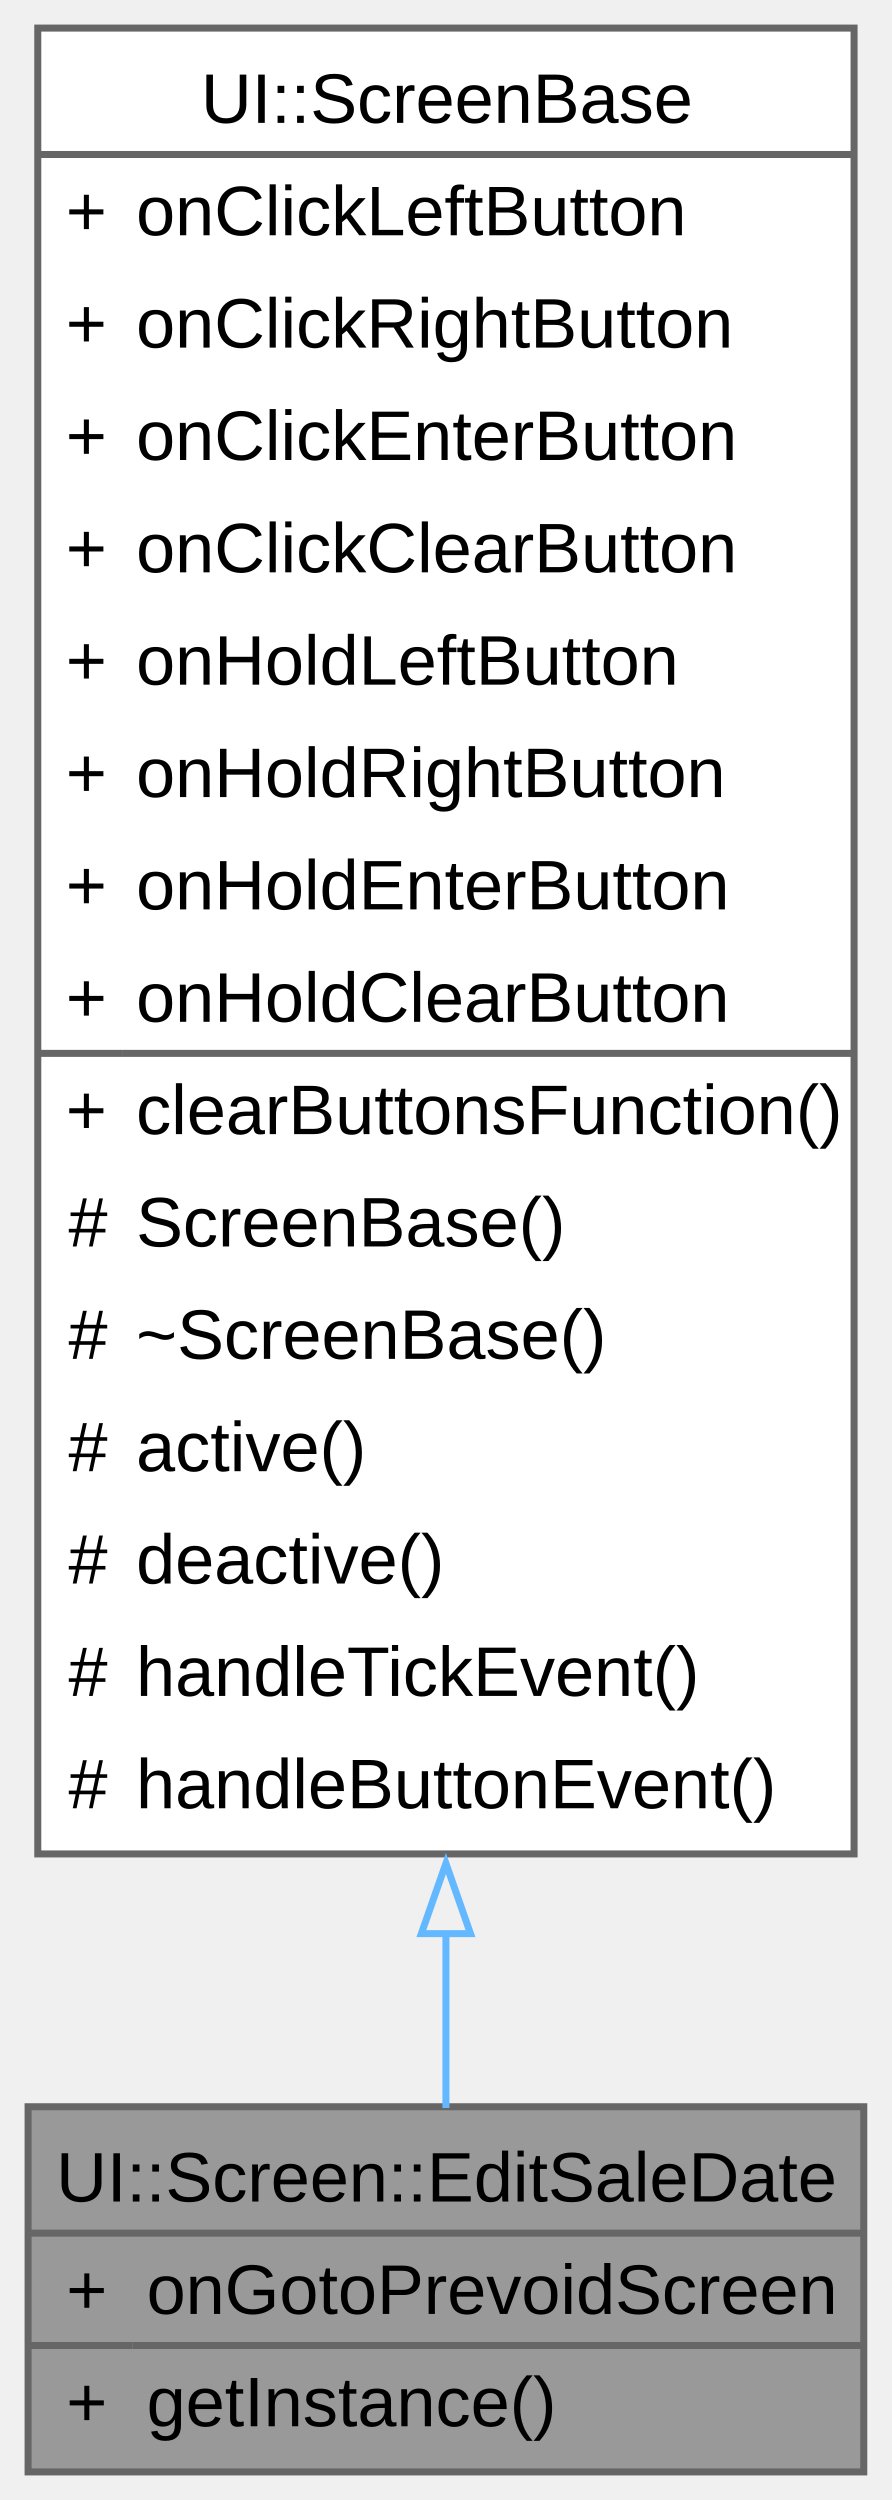
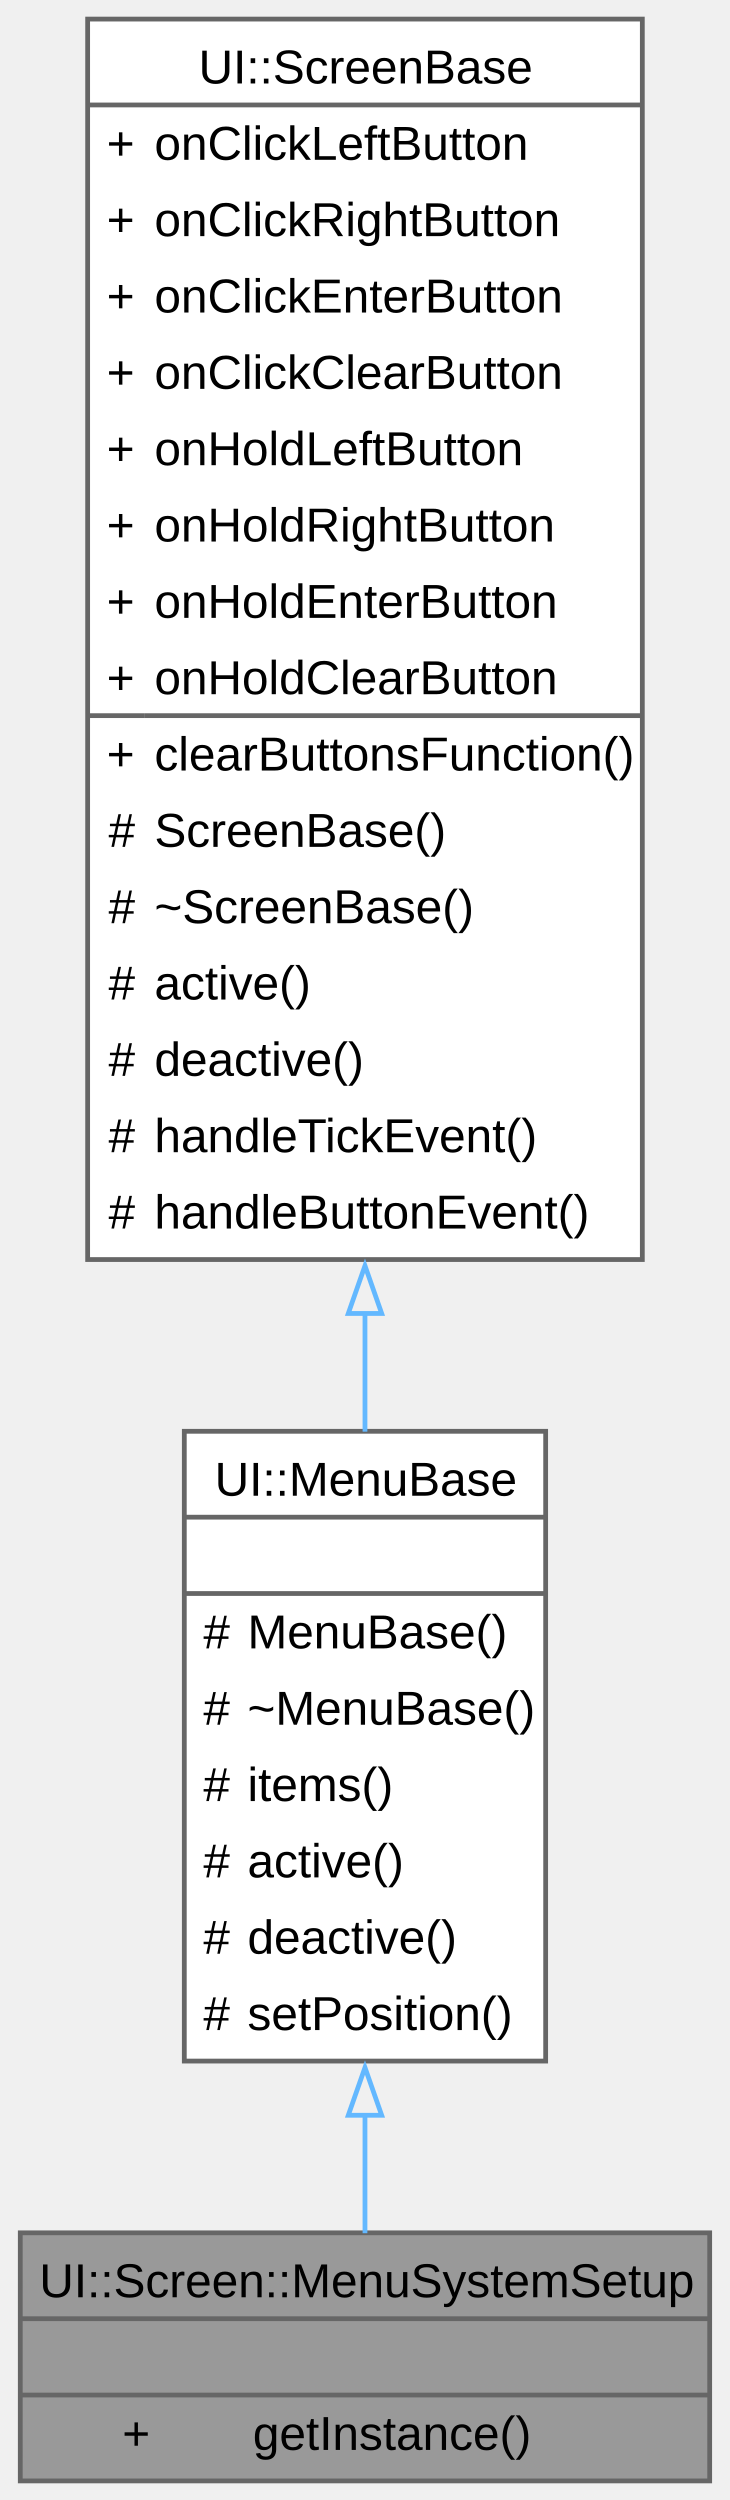
- <svg xmlns="http://www.w3.org/2000/svg" xmlns:xlink="http://www.w3.org/1999/xlink" width="127pt" height="356pt" viewBox="0.00 0.00 127.00 356.00">
-   <g id="graph0" class="graph" transform="scale(1 1) rotate(0) translate(4 352)">
+ <svg xmlns="http://www.w3.org/2000/svg" xmlns:xlink="http://www.w3.org/1999/xlink" width="153pt" height="524pt" viewBox="0.00 0.00 152.50 524.00">
+   <g id="graph0" class="graph" transform="scale(1 1) rotate(0) translate(4 520)">
    <g id="Node000001" class="node">
      <g id="a_Node000001">
-         <a xlink:title="A class representing the screen for editing sale dates.">
-           <polygon fill="#999999" stroke="none" points="119,-52 0,-52 0,0 119,0 119,-52" />
-           <text text-anchor="start" x="4" y="-38.5" font-family="Arial" font-size="10.00">UI::Screen::EditSaleDate</text>
-           <text text-anchor="start" x="5.44" y="-22.5" font-family="Arial" font-size="10.00">+</text>
-           <text text-anchor="start" x="16.88" y="-22.5" font-family="Arial" font-size="10.00">onGotoPrevoidScreen</text>
-           <text text-anchor="start" x="5.44" y="-6.5" font-family="Arial" font-size="10.00">+</text>
-           <text text-anchor="start" x="16.88" y="-6.5" font-family="Arial" font-size="10.00">getInstance()</text>
-           <polygon fill="#666666" stroke="#666666" points="0,-34 0,-34 119,-34 119,-34 0,-34" />
-           <polygon fill="#666666" stroke="#666666" points="0,-18 0,-18 14.88,-18 14.88,-18 0,-18" />
-           <polygon fill="#666666" stroke="#666666" points="14.88,-18 14.88,-18 119,-18 119,-18 14.88,-18" />
-           <polygon fill="none" stroke="#666666" points="0,0 0,-52 119,-52 119,0 0,0" />
+         <a xlink:title="A class for setting up the system menu in the UI.">
+           <polygon fill="#999999" stroke="none" points="144.5,-52 0,-52 0,0 144.5,0 144.5,-52" />
+           <text text-anchor="start" x="4" y="-38.5" font-family="Arial" font-size="10.00">UI::Screen::MenuSystemSetup</text>
+           <text text-anchor="start" x="70.75" y="-22.5" font-family="Arial" font-size="10.00"> </text>
+           <text text-anchor="start" x="21.38" y="-6.5" font-family="Arial" font-size="10.00">+</text>
+           <text text-anchor="start" x="48.75" y="-6.5" font-family="Arial" font-size="10.00">getInstance()</text>
+           <polygon fill="#666666" stroke="#666666" points="0,-34 0,-34 144.5,-34 144.5,-34 0,-34" />
+           <polygon fill="#666666" stroke="#666666" points="0,-18 0,-18 144.5,-18 144.5,-18 0,-18" />
+           <polygon fill="none" stroke="#666666" points="0,0 0,-52 144.5,-52 144.5,0 0,0" />
        </a>
      </g>
    </g>
    <g id="Node000002" class="node">
      <g id="a_Node000002">
-         <a xlink:href="../../d7/db5/a00472.html" target="_top" xlink:title="A base class for screen components in the UI.">
-           <polygon fill="white" stroke="none" points="117.62,-348 1.38,-348 1.38,-88 117.62,-88 117.62,-348" />
-           <text text-anchor="start" x="24.62" y="-334.5" font-family="Arial" font-size="10.00">UI::ScreenBase</text>
-           <text text-anchor="start" x="5.38" y="-318.5" font-family="Arial" font-size="10.00">+</text>
-           <text text-anchor="start" x="15.38" y="-318.5" font-family="Arial" font-size="10.00">onClickLeftButton</text>
-           <text text-anchor="start" x="5.38" y="-302.5" font-family="Arial" font-size="10.00">+</text>
-           <text text-anchor="start" x="15.38" y="-302.5" font-family="Arial" font-size="10.00">onClickRightButton</text>
-           <text text-anchor="start" x="5.38" y="-286.5" font-family="Arial" font-size="10.00">+</text>
-           <text text-anchor="start" x="15.38" y="-286.5" font-family="Arial" font-size="10.00">onClickEnterButton</text>
-           <text text-anchor="start" x="5.38" y="-270.5" font-family="Arial" font-size="10.00">+</text>
-           <text text-anchor="start" x="15.38" y="-270.5" font-family="Arial" font-size="10.00">onClickClearButton</text>
-           <text text-anchor="start" x="5.38" y="-254.5" font-family="Arial" font-size="10.00">+</text>
-           <text text-anchor="start" x="15.38" y="-254.5" font-family="Arial" font-size="10.00">onHoldLeftButton</text>
-           <text text-anchor="start" x="5.38" y="-238.5" font-family="Arial" font-size="10.00">+</text>
-           <text text-anchor="start" x="15.38" y="-238.5" font-family="Arial" font-size="10.00">onHoldRightButton</text>
-           <text text-anchor="start" x="5.38" y="-222.5" font-family="Arial" font-size="10.00">+</text>
-           <text text-anchor="start" x="15.38" y="-222.5" font-family="Arial" font-size="10.00">onHoldEnterButton</text>
-           <text text-anchor="start" x="5.38" y="-206.5" font-family="Arial" font-size="10.00">+</text>
-           <text text-anchor="start" x="15.38" y="-206.5" font-family="Arial" font-size="10.00">onHoldClearButton</text>
-           <text text-anchor="start" x="5.38" y="-190.5" font-family="Arial" font-size="10.00">+</text>
-           <text text-anchor="start" x="15.38" y="-190.5" font-family="Arial" font-size="10.00">clearButtonsFunction()</text>
-           <text text-anchor="start" x="5.75" y="-174.5" font-family="Arial" font-size="10.00">#</text>
-           <text text-anchor="start" x="15.38" y="-174.5" font-family="Arial" font-size="10.00">ScreenBase()</text>
-           <text text-anchor="start" x="5.75" y="-158.5" font-family="Arial" font-size="10.00">#</text>
-           <text text-anchor="start" x="15.38" y="-158.5" font-family="Arial" font-size="10.00">~ScreenBase()</text>
-           <text text-anchor="start" x="5.75" y="-142.5" font-family="Arial" font-size="10.00">#</text>
-           <text text-anchor="start" x="15.38" y="-142.5" font-family="Arial" font-size="10.00">active()</text>
-           <text text-anchor="start" x="5.75" y="-126.5" font-family="Arial" font-size="10.00">#</text>
-           <text text-anchor="start" x="15.38" y="-126.5" font-family="Arial" font-size="10.00">deactive()</text>
-           <text text-anchor="start" x="5.75" y="-110.5" font-family="Arial" font-size="10.00">#</text>
-           <text text-anchor="start" x="15.38" y="-110.5" font-family="Arial" font-size="10.00">handleTickEvent()</text>
-           <text text-anchor="start" x="5.75" y="-94.5" font-family="Arial" font-size="10.00">#</text>
-           <text text-anchor="start" x="15.38" y="-94.5" font-family="Arial" font-size="10.00">handleButtonEvent()</text>
-           <polygon fill="#666666" stroke="#666666" points="1.38,-330 1.38,-330 117.62,-330 117.62,-330 1.38,-330" />
-           <polygon fill="#666666" stroke="#666666" points="1.38,-202 1.38,-202 13.38,-202 13.38,-202 1.38,-202" />
-           <polygon fill="#666666" stroke="#666666" points="13.38,-202 13.38,-202 117.62,-202 117.62,-202 13.38,-202" />
-           <polygon fill="none" stroke="#666666" points="1.38,-88 1.38,-348 117.62,-348 117.62,-88 1.38,-88" />
+         <a xlink:href="../../d0/dc4/a00443.html" target="_top" xlink:title="A base class for creating menu components in the UI.">
+           <polygon fill="white" stroke="none" points="110.12,-220 34.38,-220 34.38,-88 110.12,-88 110.12,-220" />
+           <text text-anchor="start" x="40.75" y="-206.5" font-family="Arial" font-size="10.00">UI::MenuBase</text>
+           <text text-anchor="start" x="70.75" y="-190.5" font-family="Arial" font-size="10.00"> </text>
+           <text text-anchor="start" x="38.38" y="-174.5" font-family="Arial" font-size="10.00">#</text>
+           <text text-anchor="start" x="47.62" y="-174.5" font-family="Arial" font-size="10.00">MenuBase()</text>
+           <text text-anchor="start" x="38.38" y="-158.5" font-family="Arial" font-size="10.00">#</text>
+           <text text-anchor="start" x="47.62" y="-158.5" font-family="Arial" font-size="10.00">~MenuBase()</text>
+           <text text-anchor="start" x="38.38" y="-142.5" font-family="Arial" font-size="10.00">#</text>
+           <text text-anchor="start" x="47.62" y="-142.5" font-family="Arial" font-size="10.00">items()</text>
+           <text text-anchor="start" x="38.38" y="-126.5" font-family="Arial" font-size="10.00">#</text>
+           <text text-anchor="start" x="47.62" y="-126.5" font-family="Arial" font-size="10.00">active()</text>
+           <text text-anchor="start" x="38.38" y="-110.5" font-family="Arial" font-size="10.00">#</text>
+           <text text-anchor="start" x="47.62" y="-110.5" font-family="Arial" font-size="10.00">deactive()</text>
+           <text text-anchor="start" x="38.38" y="-94.5" font-family="Arial" font-size="10.00">#</text>
+           <text text-anchor="start" x="47.62" y="-94.5" font-family="Arial" font-size="10.00">setPosition()</text>
+           <polygon fill="#666666" stroke="#666666" points="34.38,-202 34.38,-202 110.12,-202 110.12,-202 34.38,-202" />
+           <polygon fill="#666666" stroke="#666666" points="34.38,-186 34.38,-186 110.12,-186 110.12,-186 34.38,-186" />
+           <polygon fill="none" stroke="#666666" points="34.38,-88 34.38,-220 110.12,-220 110.12,-88 34.38,-88" />
        </a>
      </g>
    </g>
    <g id="edge1_Node000001_Node000002" class="edge">
      <g id="a_edge1_Node000001_Node000002">
        <a xlink:title=" ">
-           <path fill="none" stroke="#63b8ff" d="M59.5,-76.94C59.5,-67.65 59.5,-59.11 59.5,-51.82" />
-           <polygon fill="none" stroke="#63b8ff" points="56,-76.65 59.5,-86.65 63,-76.65 56,-76.65" />
+           <path fill="none" stroke="#63b8ff" d="M72.25,-76.75C72.25,-67.85 72.25,-59.32 72.25,-51.92" />
+           <polygon fill="none" stroke="#63b8ff" points="68.75,-76.64 72.25,-86.64 75.75,-76.64 68.75,-76.64" />
+         </a>
+       </g>
+     </g>
+     <g id="Node000003" class="node">
+       <g id="a_Node000003">
+         <a xlink:href="../../d9/d69/a00451.html" target="_top" xlink:title="A base class for screen components in the UI.">
+           <polygon fill="white" stroke="none" points="130.38,-516 14.12,-516 14.12,-256 130.38,-256 130.38,-516" />
+           <text text-anchor="start" x="37.38" y="-502.5" font-family="Arial" font-size="10.00">UI::ScreenBase</text>
+           <text text-anchor="start" x="18.12" y="-486.5" font-family="Arial" font-size="10.00">+</text>
+           <text text-anchor="start" x="28.12" y="-486.5" font-family="Arial" font-size="10.00">onClickLeftButton</text>
+           <text text-anchor="start" x="18.12" y="-470.5" font-family="Arial" font-size="10.00">+</text>
+           <text text-anchor="start" x="28.12" y="-470.5" font-family="Arial" font-size="10.00">onClickRightButton</text>
+           <text text-anchor="start" x="18.12" y="-454.5" font-family="Arial" font-size="10.00">+</text>
+           <text text-anchor="start" x="28.12" y="-454.5" font-family="Arial" font-size="10.00">onClickEnterButton</text>
+           <text text-anchor="start" x="18.12" y="-438.5" font-family="Arial" font-size="10.00">+</text>
+           <text text-anchor="start" x="28.12" y="-438.5" font-family="Arial" font-size="10.00">onClickClearButton</text>
+           <text text-anchor="start" x="18.12" y="-422.5" font-family="Arial" font-size="10.00">+</text>
+           <text text-anchor="start" x="28.12" y="-422.5" font-family="Arial" font-size="10.00">onHoldLeftButton</text>
+           <text text-anchor="start" x="18.12" y="-406.5" font-family="Arial" font-size="10.00">+</text>
+           <text text-anchor="start" x="28.12" y="-406.5" font-family="Arial" font-size="10.00">onHoldRightButton</text>
+           <text text-anchor="start" x="18.12" y="-390.5" font-family="Arial" font-size="10.00">+</text>
+           <text text-anchor="start" x="28.12" y="-390.5" font-family="Arial" font-size="10.00">onHoldEnterButton</text>
+           <text text-anchor="start" x="18.12" y="-374.5" font-family="Arial" font-size="10.00">+</text>
+           <text text-anchor="start" x="28.12" y="-374.5" font-family="Arial" font-size="10.00">onHoldClearButton</text>
+           <text text-anchor="start" x="18.12" y="-358.5" font-family="Arial" font-size="10.00">+</text>
+           <text text-anchor="start" x="28.12" y="-358.5" font-family="Arial" font-size="10.00">clearButtonsFunction()</text>
+           <text text-anchor="start" x="18.5" y="-342.5" font-family="Arial" font-size="10.00">#</text>
+           <text text-anchor="start" x="28.12" y="-342.5" font-family="Arial" font-size="10.00">ScreenBase()</text>
+           <text text-anchor="start" x="18.5" y="-326.5" font-family="Arial" font-size="10.00">#</text>
+           <text text-anchor="start" x="28.12" y="-326.5" font-family="Arial" font-size="10.00">~ScreenBase()</text>
+           <text text-anchor="start" x="18.5" y="-310.5" font-family="Arial" font-size="10.00">#</text>
+           <text text-anchor="start" x="28.12" y="-310.5" font-family="Arial" font-size="10.00">active()</text>
+           <text text-anchor="start" x="18.5" y="-294.5" font-family="Arial" font-size="10.00">#</text>
+           <text text-anchor="start" x="28.12" y="-294.5" font-family="Arial" font-size="10.00">deactive()</text>
+           <text text-anchor="start" x="18.5" y="-278.5" font-family="Arial" font-size="10.00">#</text>
+           <text text-anchor="start" x="28.12" y="-278.5" font-family="Arial" font-size="10.00">handleTickEvent()</text>
+           <text text-anchor="start" x="18.5" y="-262.5" font-family="Arial" font-size="10.00">#</text>
+           <text text-anchor="start" x="28.12" y="-262.5" font-family="Arial" font-size="10.00">handleButtonEvent()</text>
+           <polygon fill="#666666" stroke="#666666" points="14.12,-498 14.12,-498 130.38,-498 130.38,-498 14.12,-498" />
+           <polygon fill="#666666" stroke="#666666" points="14.12,-370 14.12,-370 26.12,-370 26.12,-370 14.12,-370" />
+           <polygon fill="#666666" stroke="#666666" points="26.12,-370 26.12,-370 130.38,-370 130.38,-370 26.12,-370" />
+           <polygon fill="none" stroke="#666666" points="14.12,-256 14.12,-516 130.38,-516 130.38,-256 14.12,-256" />
+         </a>
+       </g>
+     </g>
+     <g id="edge2_Node000002_Node000003" class="edge">
+       <g id="a_edge2_Node000002_Node000003">
+         <a xlink:title=" ">
+           <path fill="none" stroke="#63b8ff" d="M72.25,-244.85C72.25,-236.27 72.25,-227.89 72.25,-219.92" />
+           <polygon fill="none" stroke="#63b8ff" points="68.75,-244.7 72.25,-254.7 75.75,-244.7 68.75,-244.7" />
        </a>
      </g>
    </g>
  </g>
</svg>
